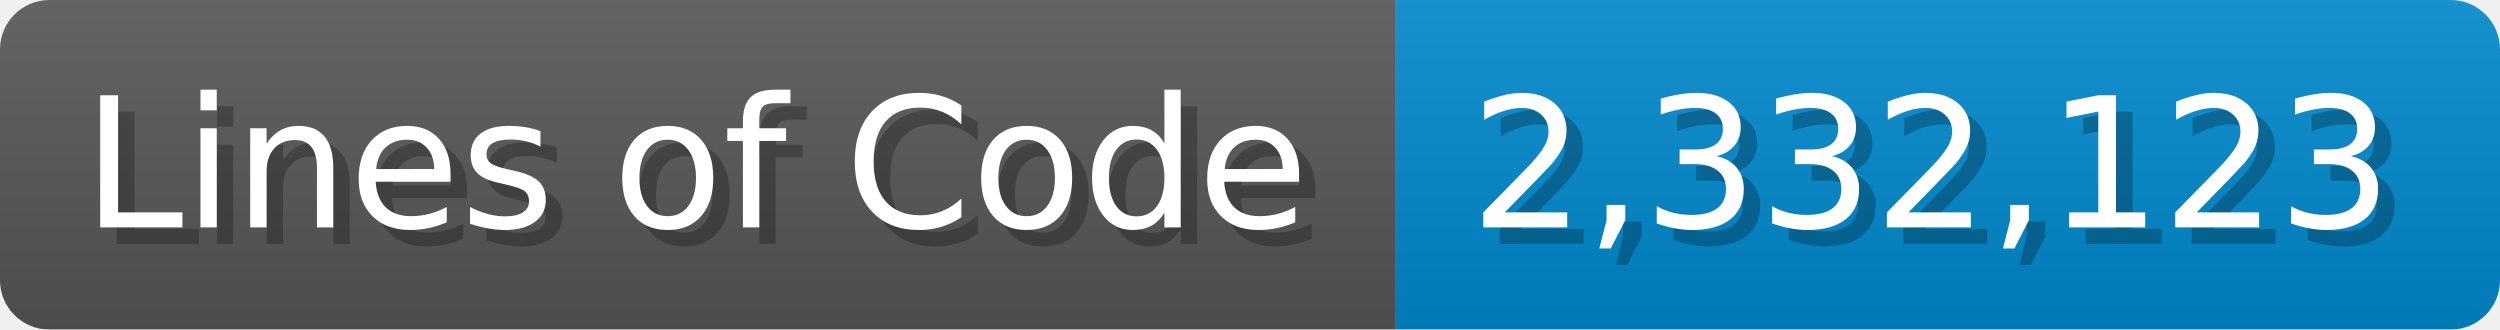
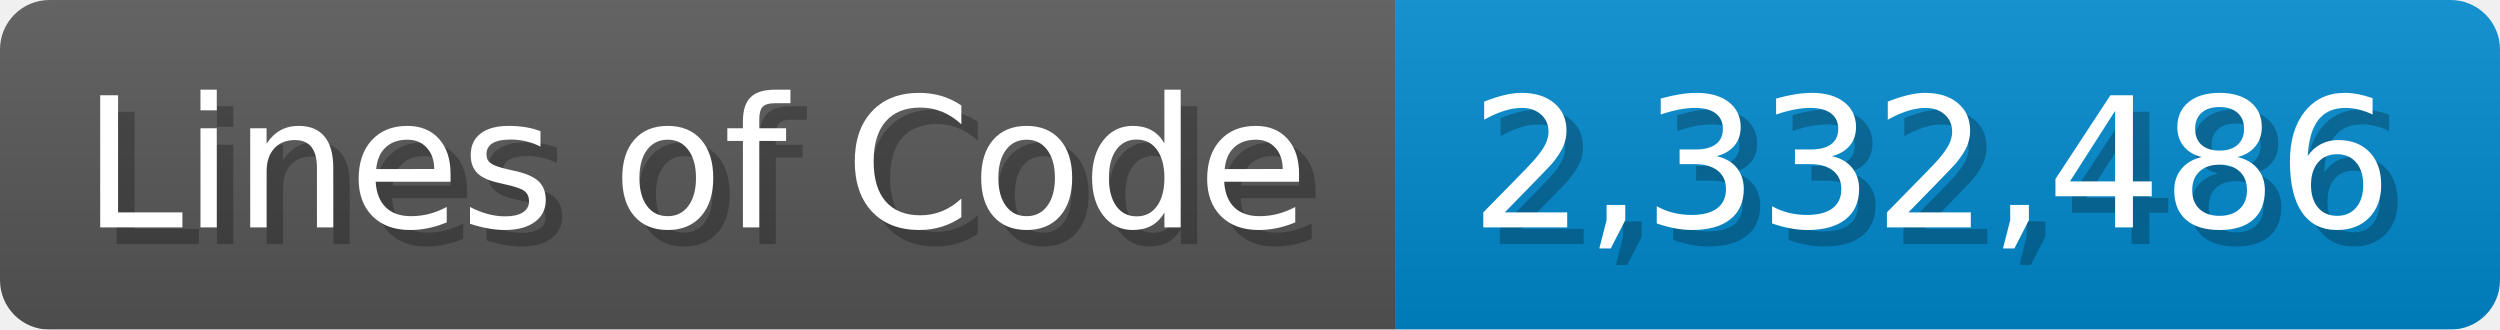
<svg xmlns="http://www.w3.org/2000/svg" width="151.7" height="20" viewBox="0 0 1517 200">
  <linearGradient id="a" x2="0" y2="100%">
    <stop offset="0" stop-opacity=".1" stop-color="#EEE" />
    <stop offset="1" stop-opacity=".1" />
  </linearGradient>
  <mask id="m">
    <rect width="1517" height="200" rx="30" fill="#FFF" />
  </mask>
  <g mask="url(#m)">
    <rect width="847" height="200" fill="#555" />
    <rect width="670" height="200" fill="#08C" x="847" />
    <rect width="1517" height="200" fill="url(#a)" />
  </g>
  <g fill="#fff" text-anchor="start" font-family="Verdana,DejaVu Sans,sans-serif" font-size="110">
    <text x="60" y="148" textLength="747" fill="#000" opacity="0.25">Lines of Code</text>
    <text x="50" y="138" textLength="747">Lines of Code</text>
-     <text x="902" y="148" textLength="570" fill="#000" opacity="0.25">2,332,123</text>
-     <text x="892" y="138" textLength="570">2,332,123</text>
+     <text x="902" y="148" textLength="570" fill="#000" opacity="0.25">2,332,486</text>
+     <text x="892" y="138" textLength="570">2,332,486</text>
  </g>
</svg>
